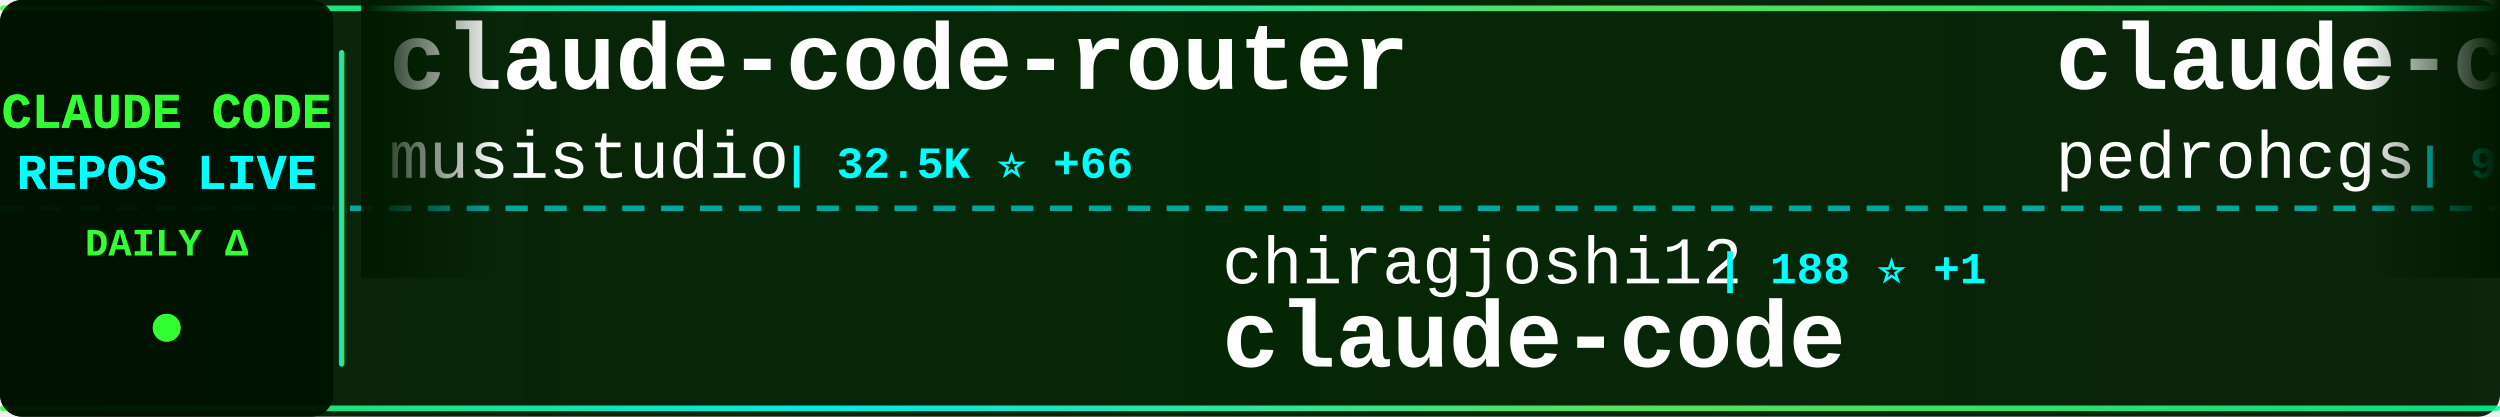
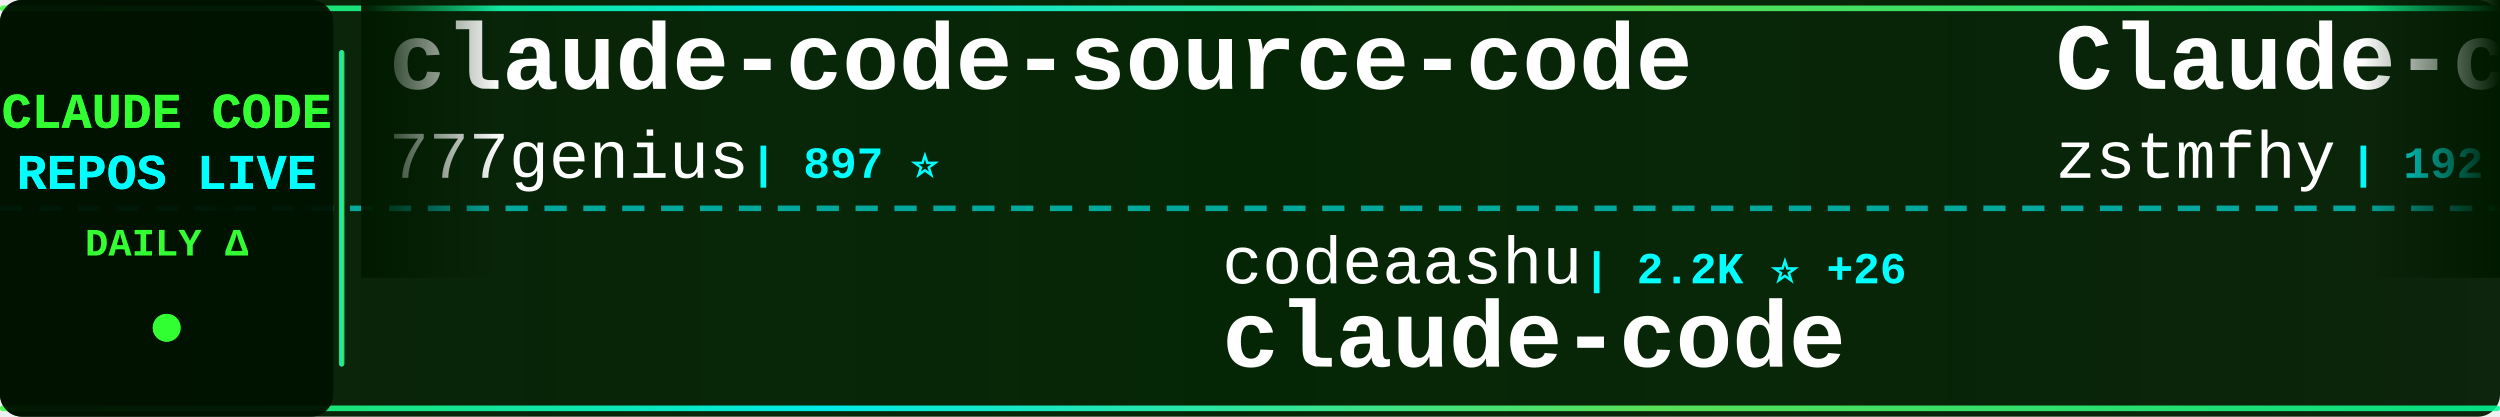
<svg xmlns="http://www.w3.org/2000/svg" width="900" height="150">
  <defs>
    <linearGradient id="tickerBg" x1="0%" y1="0%" x2="100%" y2="0%">
      <stop offset="0%" style="stop-color:#001a00;stop-opacity:0.95" />
      <stop offset="50%" style="stop-color:#002200;stop-opacity:0.98" />
      <stop offset="100%" style="stop-color:#001a00;stop-opacity:0.95" />
    </linearGradient>
    <linearGradient id="borderGrad" x1="0%" y1="0%" x2="100%" y2="0%">
      <stop offset="0%" style="stop-color:#33ff33;stop-opacity:0.85">
        <animate attributeName="stop-opacity" values="0.85;1;0.85" dur="2s" repeatCount="indefinite" />
      </stop>
      <stop offset="33%" style="stop-color:#00ffff;stop-opacity:0.9">
        <animate attributeName="stop-opacity" values="0.9;1;0.9" dur="2.2s" repeatCount="indefinite" />
      </stop>
      <stop offset="66%" style="stop-color:#66ff66;stop-opacity:0.85">
        <animate attributeName="stop-opacity" values="0.85;1;0.85" dur="1.8s" repeatCount="indefinite" />
      </stop>
      <stop offset="100%" style="stop-color:#00ff99;stop-opacity:0.85">
        <animate attributeName="stop-opacity" values="0.85;1;0.85" dur="2s" repeatCount="indefinite" />
      </stop>
    </linearGradient>
    <filter id="textGlow">
      <feGaussianBlur stdDeviation="0.1" result="coloredBlur" />
      <feMerge>
        <feMergeNode in="coloredBlur" />
        <feMergeNode in="SourceGraphic" />
      </feMerge>
    </filter>
    <filter id="metricGlow">
      <feGaussianBlur stdDeviation="0.2" result="coloredBlur" />
      <feMerge>
        <feMergeNode in="coloredBlur" />
        <feMergeNode in="SourceGraphic" />
      </feMerge>
    </filter>
    <linearGradient id="leftFade" x1="0%" y1="0%" x2="100%" y2="0%">
      <stop offset="0%" style="stop-color:#001a00;stop-opacity:1" />
      <stop offset="100%" style="stop-color:#001a00;stop-opacity:0" />
    </linearGradient>
    <linearGradient id="rightFade" x1="0%" y1="0%" x2="100%" y2="0%">
      <stop offset="0%" style="stop-color:#001a00;stop-opacity:0" />
      <stop offset="100%" style="stop-color:#001a00;stop-opacity:1" />
    </linearGradient>
  </defs>
  <rect width="900" height="150" fill="url(#tickerBg)" rx="8" />
  <rect x="0" y="2" width="900" height="2" fill="url(#borderGrad)" rx="1" />
  <rect x="0" y="146" width="900" height="2" fill="url(#borderGrad)" rx="1" />
  <line x1="0" y1="75" x2="900" y2="75" stroke="#00ffff" stroke-width="2" stroke-dasharray="8 6" opacity="0.6" />
  <rect x="0" y="0" width="120" height="150" fill="#001100" opacity="0.95" rx="8" />
  <text x="60" y="46" font-family="'Courier New', monospace" font-size="18" font-weight="bold" fill="#33ff33" text-anchor="middle" filter="url(#textGlow)">
    CLAUDE CODE
  </text>
  <text x="60" y="68" font-family="'Courier New', monospace" font-size="18" font-weight="bold" fill="#00ffff" text-anchor="middle" filter="url(#textGlow)">
    REPOS LIVE
  </text>
  <text x="60" y="92" font-family="'Courier New', monospace" font-size="14" font-weight="bold" fill="#33ff33" text-anchor="middle">
    DAILY Δ
  </text>
  <circle cx="60" cy="118" r="5" fill="#33ff33" filter="url(#metricGlow)">
    <animate attributeName="r" values="4;6;4" dur="1.5s" repeatCount="indefinite" />
    <animate attributeName="opacity" values="0.6;1;0.6" dur="1.5s" repeatCount="indefinite" />
  </circle>
  <rect x="122" y="18" width="2" height="114" fill="url(#borderGrad)" rx="1" />
  <clipPath id="tickerClip">
    <rect x="130" y="0" width="770" height="150" />
  </clipPath>
  <g clip-path="url(#tickerClip)">
    <g id="tickerItems">
      <animateTransform attributeName="transform" attributeType="XML" type="translate" from="0 0" to="-3000 0" dur="54s" repeatCount="indefinite" />
      <g transform="translate(0, 0)">
-         <text x="140" y="32" font-family="'Courier New', monospace" font-size="34" font-weight="bold" fill="#ffffff">claude-code-router</text>
-         <text x="140" y="64" font-family="'Courier New', monospace" font-size="24" font-weight="normal" fill="#ffffff" opacity="1.0">musistudio</text>
-         <text x="282" y="64" font-family="'Courier New', monospace" font-size="16" font-weight="bold" fill="#00ffff"> | 32.5K ⭐ +66</text>
+         <text x="140" y="32" font-family="'Courier New', monospace" font-size="34" font-weight="bold" fill="#ffffff">claude-code-source-code</text>
+         <text x="140" y="64" font-family="'Courier New', monospace" font-size="24" font-weight="normal" fill="#ffffff" opacity="1.0">777genius</text>
+         <text x="270" y="64" font-family="'Courier New', monospace" font-size="16" font-weight="bold" fill="#00ffff"> | 897 ⭐</text>
      </g>
      <g transform="translate(300, 0)">
-         <text x="140" y="102" font-family="'Courier New', monospace" font-size="24" font-weight="normal" fill="#ffffff" opacity="1.0">chiragjoshi12</text>
-         <text x="318" y="102" font-family="'Courier New', monospace" font-size="16" font-weight="bold" fill="#00ffff"> | 188 ⭐ +1</text>
+         <text x="140" y="102" font-family="'Courier New', monospace" font-size="24" font-weight="normal" fill="#ffffff" opacity="1.0">codeaashu</text>
+         <text x="270" y="102" font-family="'Courier New', monospace" font-size="16" font-weight="bold" fill="#00ffff"> | 2.2K ⭐ +26</text>
        <text x="140" y="132" font-family="'Courier New', monospace" font-size="34" font-weight="bold" fill="#ffffff">claude-code</text>
      </g>
      <g transform="translate(600, 0)">
-         <text x="140" y="32" font-family="'Courier New', monospace" font-size="34" font-weight="bold" fill="#ffffff">claude-code-my-workflow</text>
-         <text x="140" y="64" font-family="'Courier New', monospace" font-size="24" font-weight="normal" fill="#ffffff" opacity="1.0">pedrohcgs</text>
-         <text x="270" y="64" font-family="'Courier New', monospace" font-size="16" font-weight="bold" fill="#00ffff"> | 942 ⭐ +10</text>
+         <text x="140" y="32" font-family="'Courier New', monospace" font-size="34" font-weight="bold" fill="#ffffff">Claude-code</text>
+         <text x="140" y="64" font-family="'Courier New', monospace" font-size="24" font-weight="normal" fill="#ffffff" opacity="1.0">zstmfhy</text>
+         <text x="246" y="64" font-family="'Courier New', monospace" font-size="16" font-weight="bold" fill="#00ffff"> | 192 ⭐</text>
      </g>
      <g transform="translate(900, 0)">
-         <text x="140" y="102" font-family="'Courier New', monospace" font-size="24" font-weight="normal" fill="#ffffff" opacity="1.0">codeaashu</text>
-         <text x="270" y="102" font-family="'Courier New', monospace" font-size="16" font-weight="bold" fill="#00ffff"> | 2.2K ⭐ +30</text>
-         <text x="140" y="132" font-family="'Courier New', monospace" font-size="34" font-weight="bold" fill="#ffffff">claude-code</text>
+         <text x="140" y="102" font-family="'Courier New', monospace" font-size="24" font-weight="normal" fill="#ffffff" opacity="1.0">anthropics</text>
+         <text x="282" y="102" font-family="'Courier New', monospace" font-size="16" font-weight="bold" fill="#00ffff"> | 17.3K ⭐ +67</text>
+         <text x="140" y="132" font-family="'Courier New', monospace" font-size="34" font-weight="bold" fill="#ffffff">claude-plugins-official</text>
      </g>
      <g transform="translate(1200, 0)">
-         <text x="140" y="32" font-family="'Courier New', monospace" font-size="34" font-weight="bold" fill="#ffffff">awesome-claude-code-suba...</text>
-         <text x="140" y="64" font-family="'Courier New', monospace" font-size="24" font-weight="normal" fill="#ffffff" opacity="1.0">VoltAgent</text>
-         <text x="270" y="64" font-family="'Courier New', monospace" font-size="16" font-weight="bold" fill="#00ffff"> | 17.6K ⭐ +63</text>
+         <text x="140" y="32" font-family="'Courier New', monospace" font-size="34" font-weight="bold" fill="#ffffff">claude-code</text>
+         <text x="140" y="64" font-family="'Courier New', monospace" font-size="24" font-weight="normal" fill="#ffffff" opacity="1.0">isboyjc</text>
+         <text x="246" y="64" font-family="'Courier New', monospace" font-size="16" font-weight="bold" fill="#00ffff"> | 150 ⭐</text>
      </g>
      <g transform="translate(1500, 0)">
-         <text x="140" y="102" font-family="'Courier New', monospace" font-size="24" font-weight="normal" fill="#ffffff" opacity="1.0">Hyper66666</text>
-         <text x="282" y="102" font-family="'Courier New', monospace" font-size="16" font-weight="bold" fill="#00ffff"> | 207 ⭐ +1</text>
-         <text x="140" y="132" font-family="'Courier New', monospace" font-size="34" font-weight="bold" fill="#ffffff">claude-code-sourcemap</text>
+         <text x="140" y="102" font-family="'Courier New', monospace" font-size="24" font-weight="normal" fill="#ffffff" opacity="1.0">ChrisWiles</text>
+         <text x="282" y="102" font-family="'Courier New', monospace" font-size="16" font-weight="bold" fill="#00ffff"> | 5.8K ⭐ +3</text>
+         <text x="140" y="132" font-family="'Courier New', monospace" font-size="34" font-weight="bold" fill="#ffffff">claude-code-showcase</text>
      </g>
      <g transform="translate(1800, 0)">
-         <text x="140" y="32" font-family="'Courier New', monospace" font-size="34" font-weight="bold" fill="#ffffff">claude-code-from-source</text>
-         <text x="140" y="64" font-family="'Courier New', monospace" font-size="24" font-weight="normal" fill="#ffffff" opacity="1.0">alejandrobalderas</text>
-         <text x="366" y="64" font-family="'Courier New', monospace" font-size="16" font-weight="bold" fill="#00ffff"> | 1.6K ⭐ +23</text>
+         <text x="140" y="32" font-family="'Courier New', monospace" font-size="34" font-weight="bold" fill="#ffffff">free-claude-code</text>
+         <text x="140" y="64" font-family="'Courier New', monospace" font-size="24" font-weight="normal" fill="#ffffff" opacity="1.0">Alishahryar1</text>
+         <text x="306" y="64" font-family="'Courier New', monospace" font-size="16" font-weight="bold" fill="#00ffff"> | 2.0K ⭐ +19</text>
      </g>
      <g transform="translate(2100, 0)">
-         <text x="140" y="102" font-family="'Courier New', monospace" font-size="24" font-weight="normal" fill="#ffffff" opacity="1.0">anthropics</text>
-         <text x="282" y="102" font-family="'Courier New', monospace" font-size="16" font-weight="bold" fill="#00ffff"> | 17.2K ⭐ +68</text>
-         <text x="140" y="132" font-family="'Courier New', monospace" font-size="34" font-weight="bold" fill="#ffffff">claude-plugins-official</text>
+         <text x="140" y="102" font-family="'Courier New', monospace" font-size="24" font-weight="normal" fill="#ffffff" opacity="1.0">fuergaosi233</text>
+         <text x="306" y="102" font-family="'Courier New', monospace" font-size="16" font-weight="bold" fill="#00ffff"> | 2.4K ⭐ +5</text>
+         <text x="140" y="132" font-family="'Courier New', monospace" font-size="34" font-weight="bold" fill="#ffffff">claude-code-proxy</text>
      </g>
      <g transform="translate(2400, 0)">
-         <text x="140" y="32" font-family="'Courier New', monospace" font-size="34" font-weight="bold" fill="#ffffff">claude-code-proxy</text>
-         <text x="140" y="64" font-family="'Courier New', monospace" font-size="24" font-weight="normal" fill="#ffffff" opacity="1.0">fuergaosi233</text>
-         <text x="306" y="64" font-family="'Courier New', monospace" font-size="16" font-weight="bold" fill="#00ffff"> | 2.4K ⭐ +5</text>
+         <text x="140" y="32" font-family="'Courier New', monospace" font-size="34" font-weight="bold" fill="#ffffff">my-claude-code-setup</text>
+         <text x="140" y="64" font-family="'Courier New', monospace" font-size="24" font-weight="normal" fill="#ffffff" opacity="1.0">centminmod</text>
+         <text x="282" y="64" font-family="'Courier New', monospace" font-size="16" font-weight="bold" fill="#00ffff"> | 2.2K ⭐ +5</text>
      </g>
      <g transform="translate(2700, 0)">
-         <text x="140" y="102" font-family="'Courier New', monospace" font-size="24" font-weight="normal" fill="#ffffff" opacity="1.0">ChrisWiles</text>
-         <text x="282" y="102" font-family="'Courier New', monospace" font-size="16" font-weight="bold" fill="#00ffff"> | 5.8K ⭐ +2</text>
-         <text x="140" y="132" font-family="'Courier New', monospace" font-size="34" font-weight="bold" fill="#ffffff">claude-code-showcase</text>
+         <text x="140" y="102" font-family="'Courier New', monospace" font-size="24" font-weight="normal" fill="#ffffff" opacity="1.0">AICoderTudou</text>
+         <text x="306" y="102" font-family="'Courier New', monospace" font-size="16" font-weight="bold" fill="#00ffff"> | 488 ⭐ +3</text>
+         <text x="140" y="132" font-family="'Courier New', monospace" font-size="34" font-weight="bold" fill="#ffffff">claude-code-tudou</text>
      </g>
      <g transform="translate(3000, 0)">
-         <text x="140" y="32" font-family="'Courier New', monospace" font-size="34" font-weight="bold" fill="#ffffff">claude-code-router</text>
-         <text x="140" y="64" font-family="'Courier New', monospace" font-size="24" font-weight="normal" fill="#ffffff" opacity="1.0">musistudio</text>
-         <text x="282" y="64" font-family="'Courier New', monospace" font-size="16" font-weight="bold" fill="#00ffff"> | 32.5K ⭐ +66</text>
+         <text x="140" y="32" font-family="'Courier New', monospace" font-size="34" font-weight="bold" fill="#ffffff">claude-code-source-code</text>
+         <text x="140" y="64" font-family="'Courier New', monospace" font-size="24" font-weight="normal" fill="#ffffff" opacity="1.0">777genius</text>
+         <text x="270" y="64" font-family="'Courier New', monospace" font-size="16" font-weight="bold" fill="#00ffff"> | 897 ⭐</text>
      </g>
      <g transform="translate(3300, 0)">
-         <text x="140" y="102" font-family="'Courier New', monospace" font-size="24" font-weight="normal" fill="#ffffff" opacity="1.0">chiragjoshi12</text>
-         <text x="318" y="102" font-family="'Courier New', monospace" font-size="16" font-weight="bold" fill="#00ffff"> | 188 ⭐ +1</text>
+         <text x="140" y="102" font-family="'Courier New', monospace" font-size="24" font-weight="normal" fill="#ffffff" opacity="1.0">codeaashu</text>
+         <text x="270" y="102" font-family="'Courier New', monospace" font-size="16" font-weight="bold" fill="#00ffff"> | 2.2K ⭐ +26</text>
        <text x="140" y="132" font-family="'Courier New', monospace" font-size="34" font-weight="bold" fill="#ffffff">claude-code</text>
      </g>
      <g transform="translate(3600, 0)">
-         <text x="140" y="32" font-family="'Courier New', monospace" font-size="34" font-weight="bold" fill="#ffffff">claude-code-my-workflow</text>
-         <text x="140" y="64" font-family="'Courier New', monospace" font-size="24" font-weight="normal" fill="#ffffff" opacity="1.0">pedrohcgs</text>
-         <text x="270" y="64" font-family="'Courier New', monospace" font-size="16" font-weight="bold" fill="#00ffff"> | 942 ⭐ +10</text>
+         <text x="140" y="32" font-family="'Courier New', monospace" font-size="34" font-weight="bold" fill="#ffffff">Claude-code</text>
+         <text x="140" y="64" font-family="'Courier New', monospace" font-size="24" font-weight="normal" fill="#ffffff" opacity="1.0">zstmfhy</text>
+         <text x="246" y="64" font-family="'Courier New', monospace" font-size="16" font-weight="bold" fill="#00ffff"> | 192 ⭐</text>
      </g>
      <g transform="translate(3900, 0)">
-         <text x="140" y="102" font-family="'Courier New', monospace" font-size="24" font-weight="normal" fill="#ffffff" opacity="1.0">codeaashu</text>
-         <text x="270" y="102" font-family="'Courier New', monospace" font-size="16" font-weight="bold" fill="#00ffff"> | 2.2K ⭐ +30</text>
-         <text x="140" y="132" font-family="'Courier New', monospace" font-size="34" font-weight="bold" fill="#ffffff">claude-code</text>
+         <text x="140" y="102" font-family="'Courier New', monospace" font-size="24" font-weight="normal" fill="#ffffff" opacity="1.0">anthropics</text>
+         <text x="282" y="102" font-family="'Courier New', monospace" font-size="16" font-weight="bold" fill="#00ffff"> | 17.3K ⭐ +67</text>
+         <text x="140" y="132" font-family="'Courier New', monospace" font-size="34" font-weight="bold" fill="#ffffff">claude-plugins-official</text>
      </g>
    </g>
  </g>
  <rect x="130" y="0" width="50" height="100" fill="url(#leftFade)" />
  <rect x="850" y="0" width="50" height="100" fill="url(#rightFade)" />
</svg>
